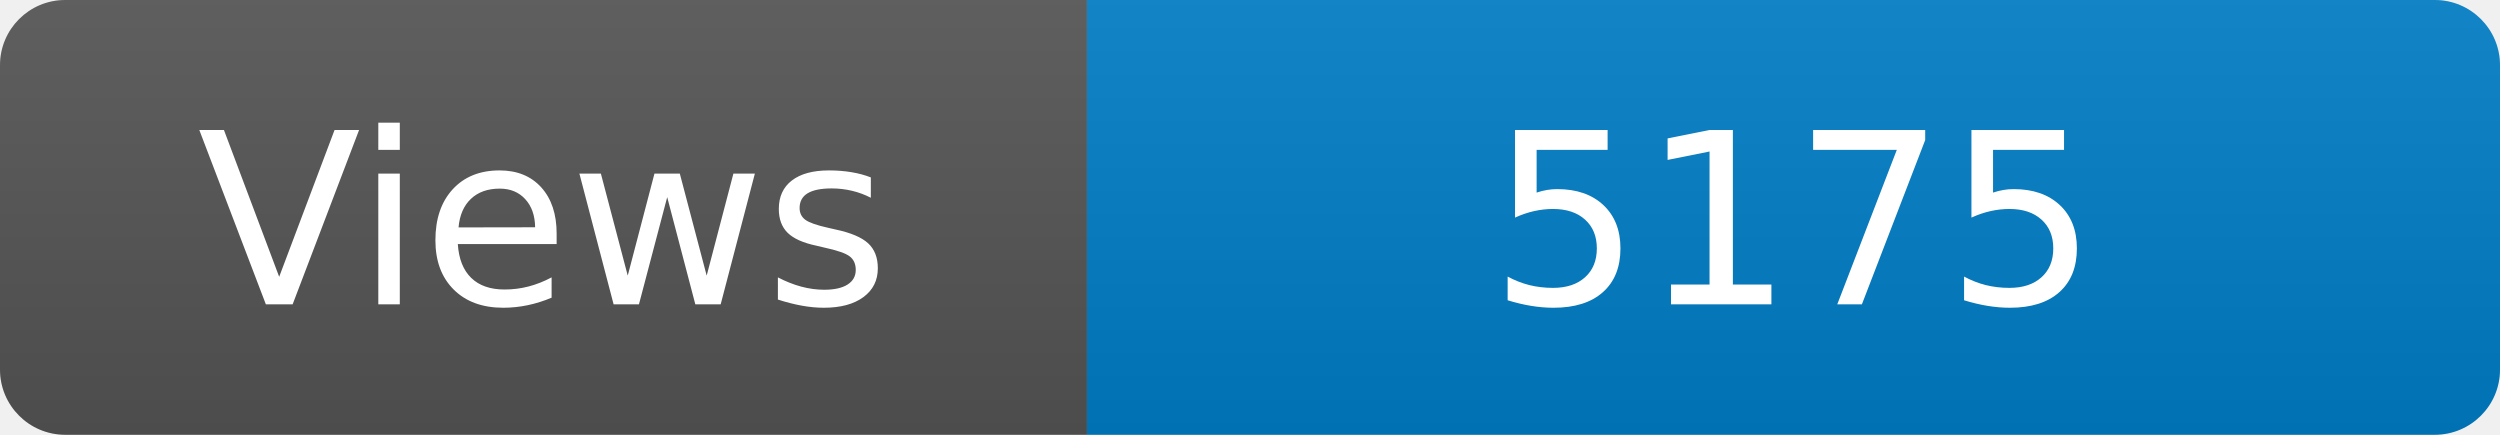
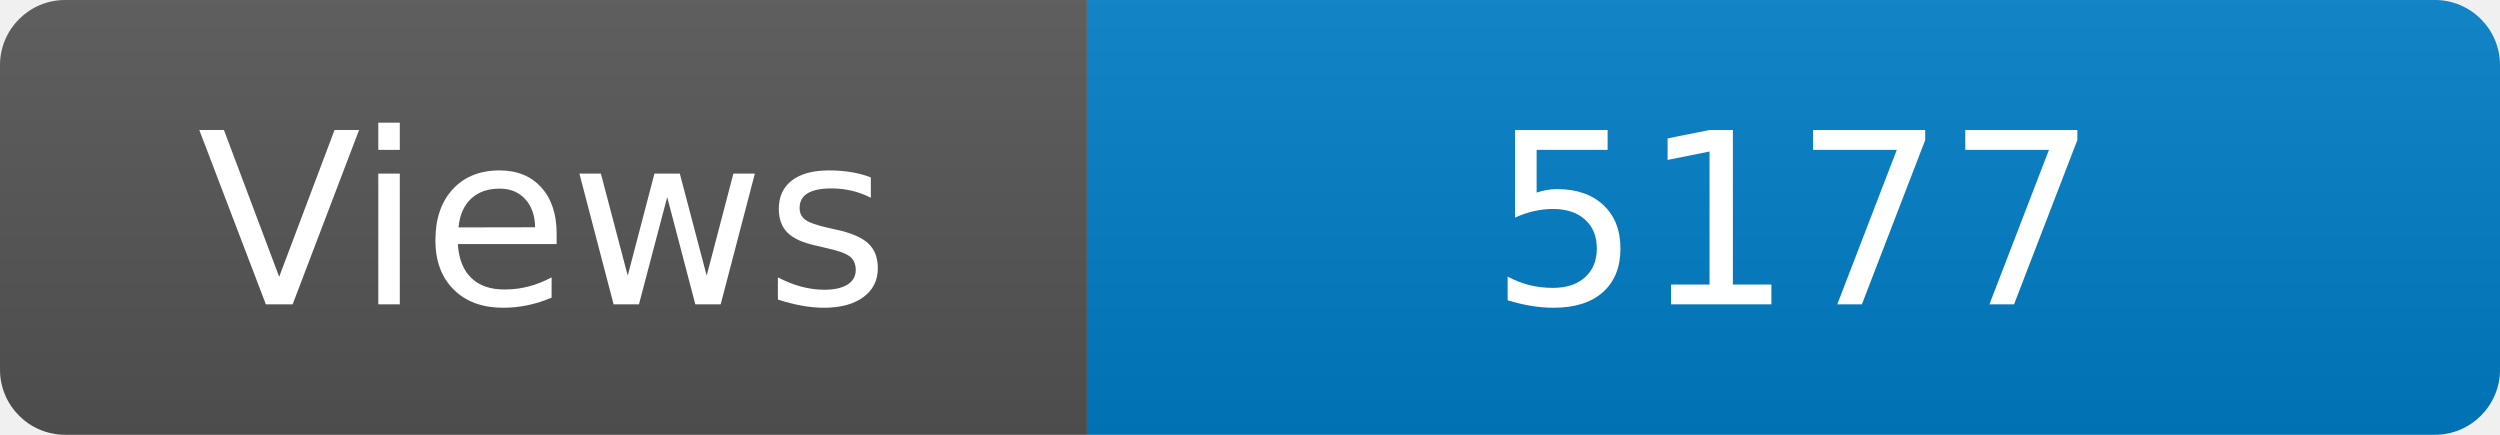
<svg xmlns="http://www.w3.org/2000/svg" width="115" height="20" role="img" aria-label="Maintained?: yes">
  <linearGradient id="s" x2="0" y2="100%">
    <stop offset="0" stop-color="#bbb" stop-opacity=".1" />
    <stop offset="1" stop-opacity=".1" />
  </linearGradient>
  <clipPath id="r">
    <rect width="115" height="20" rx="3" fill="#fff" />
  </clipPath>
  <g clip-path="url(#r)">
    <rect width="50" height="20" fill="#555" />
    <rect x="50" width="160" height="20" fill="#007ec6" />
    <rect width="115" height="20" fill="url(#s)" />
  </g>
  <g fill="#fff" text-anchor="middle" font-family="Verdana,Geneva,DejaVu Sans,sans-serif" font-size="110">
    <text x="250" y="140" transform="scale(.1)" fill="#fff">Views</text>
-     <text x="825" y="140" transform="scale(.1)" fill="#fff">5175</text>
+     <text x="825" y="140" transform="scale(.1)" fill="#fff">5177</text>
  </g>
</svg>
